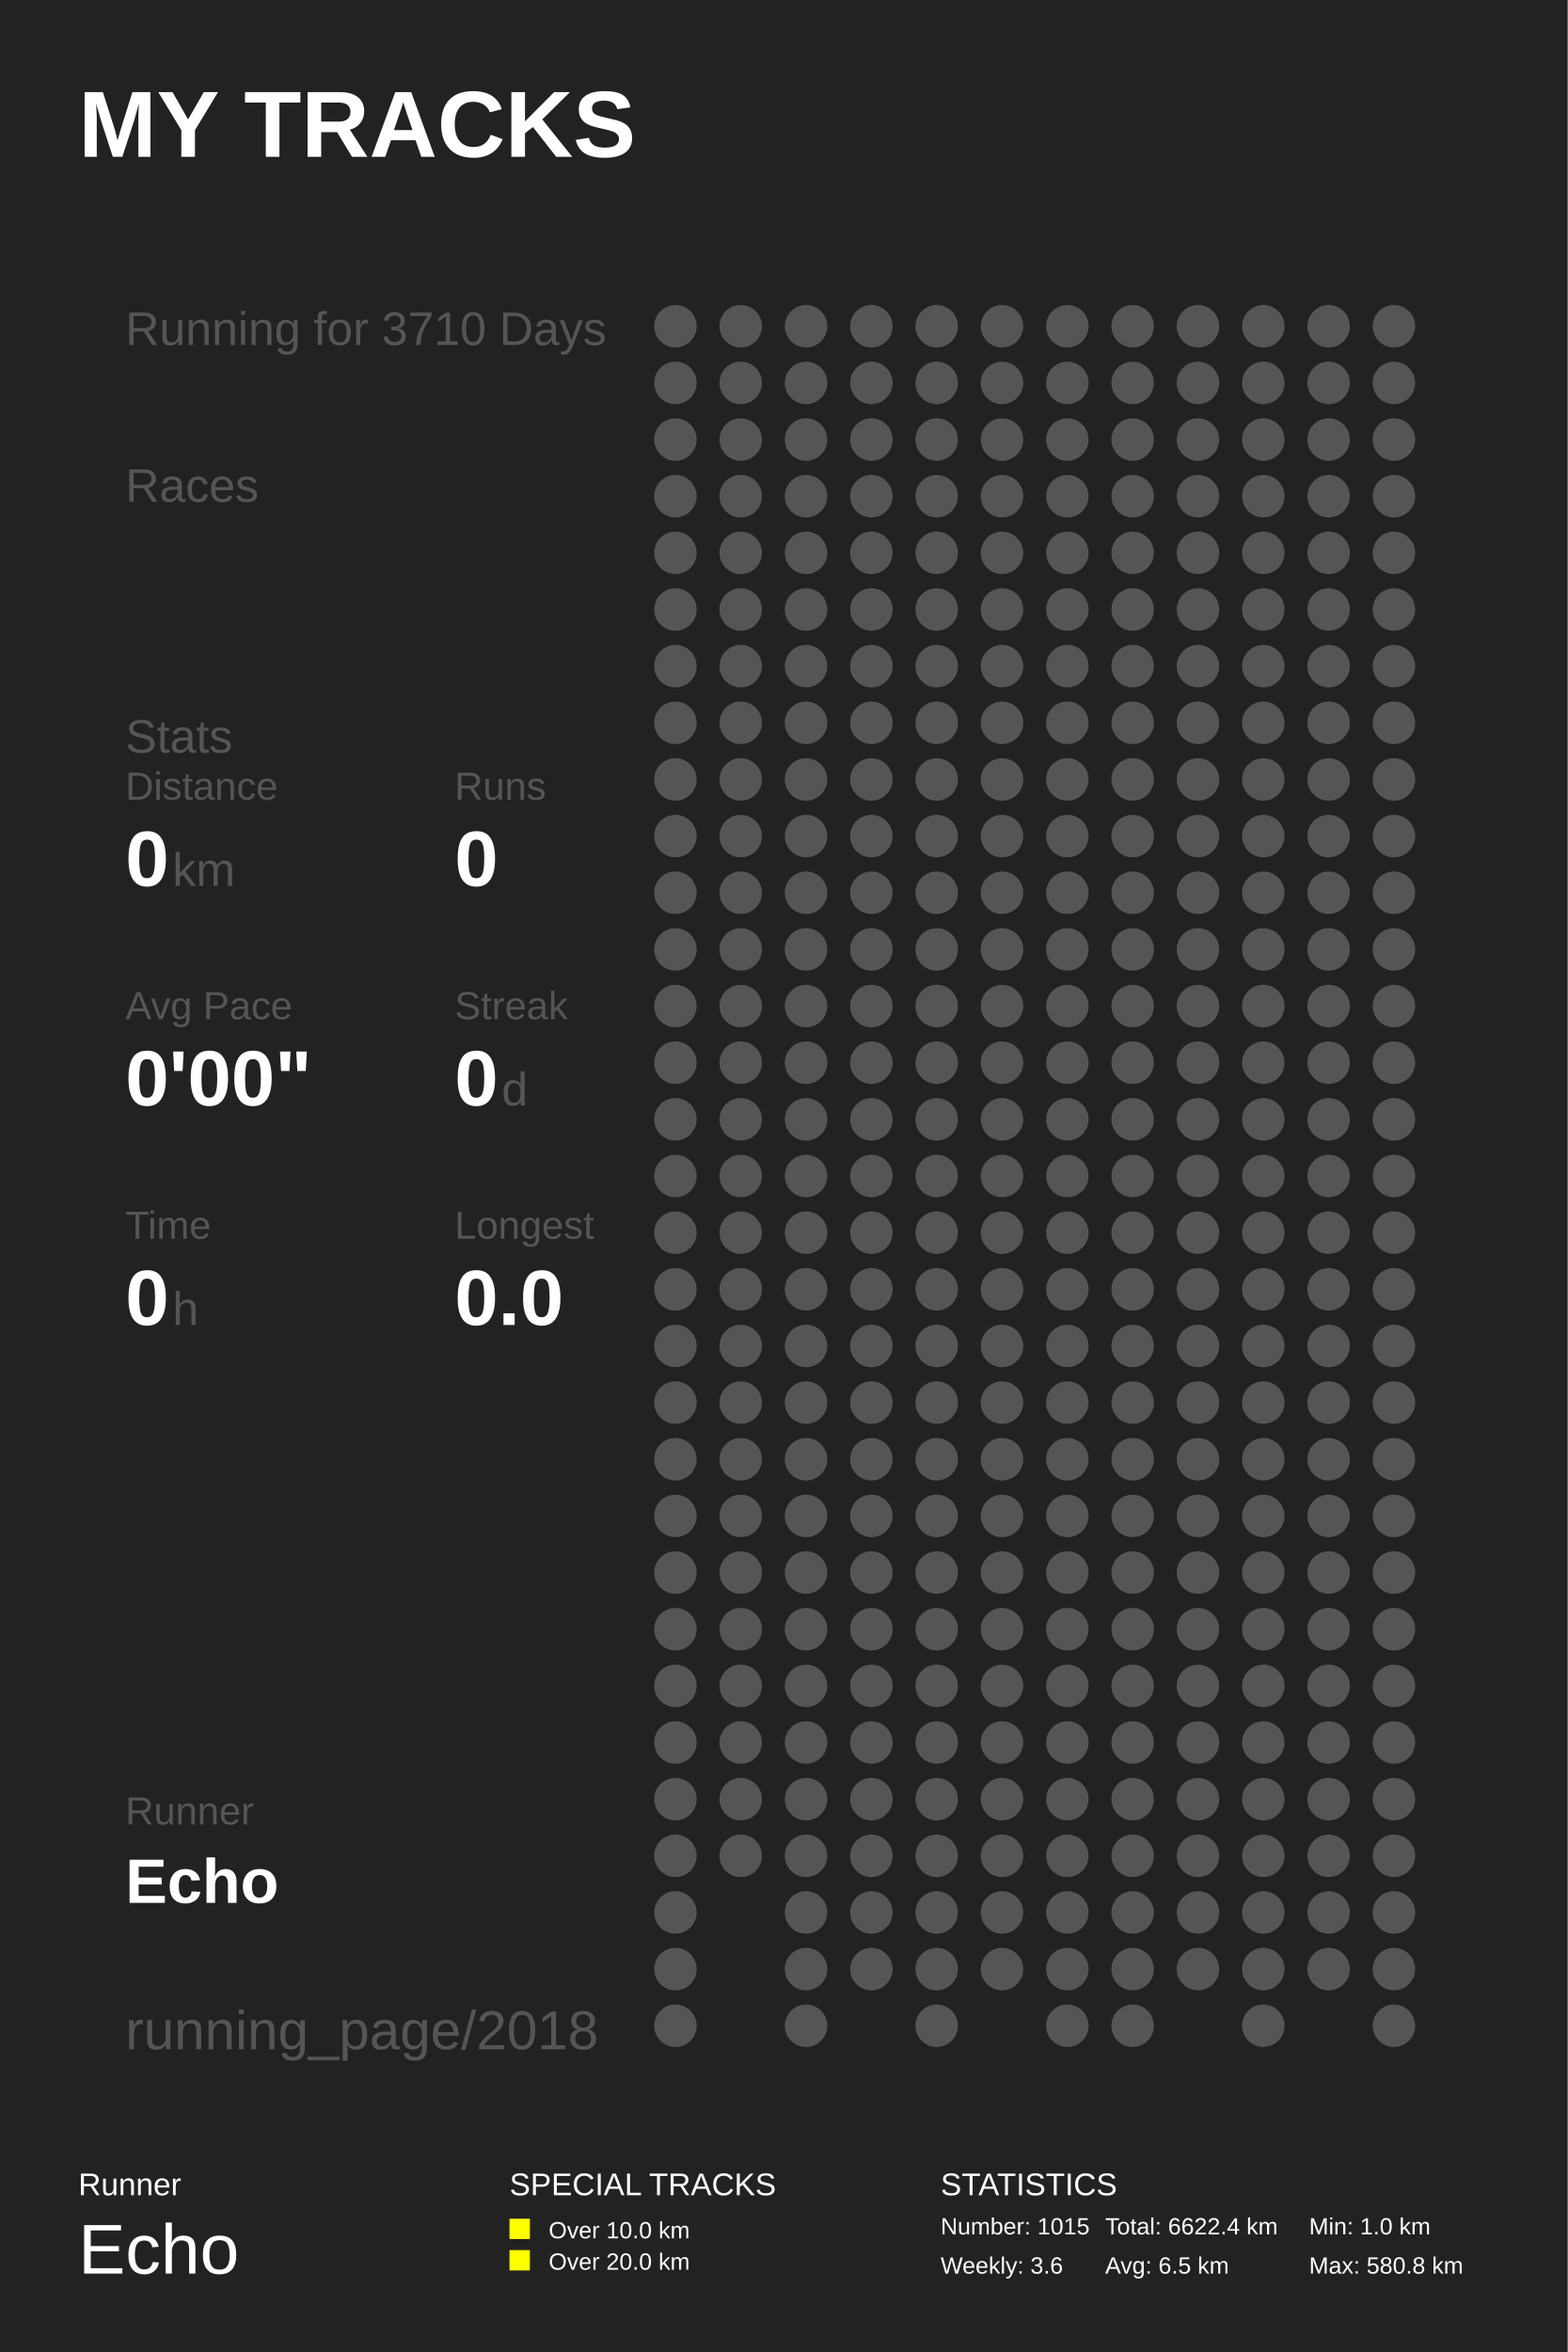
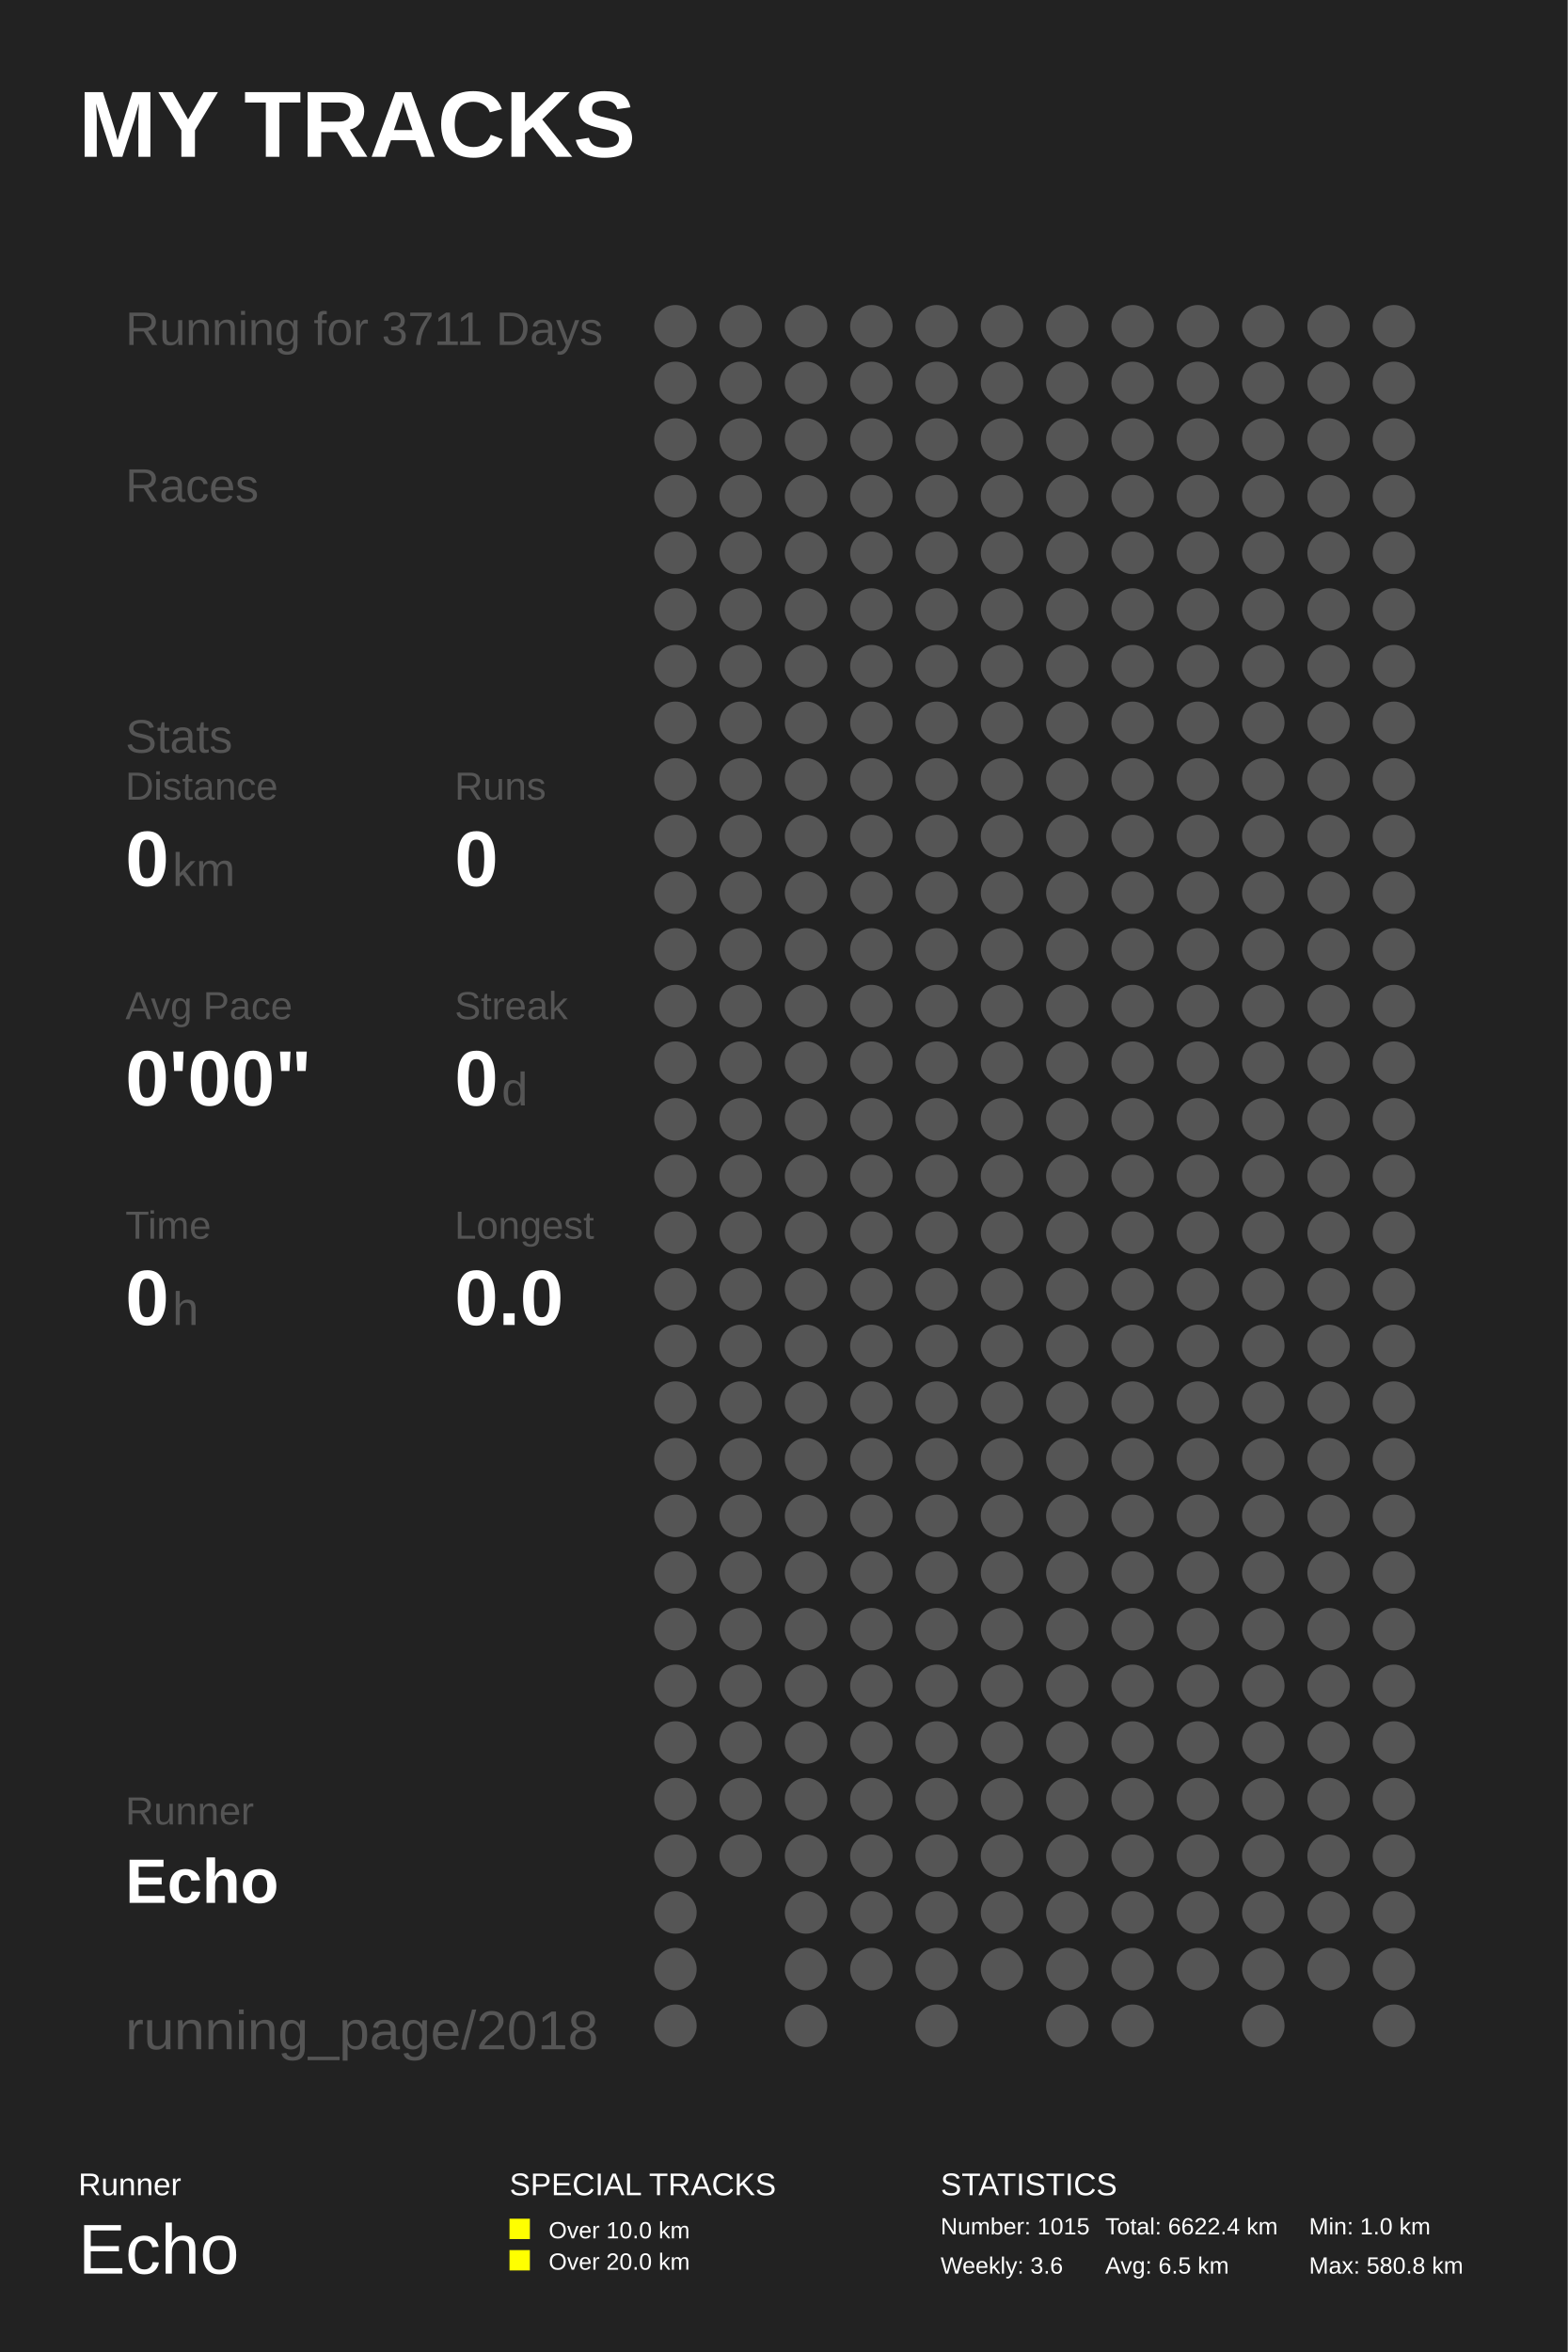
<svg xmlns="http://www.w3.org/2000/svg" baseProfile="full" height="300mm" version="1.1" viewBox="0,0,200,300" width="200mm">
  <defs />
  <rect fill="#222222" height="300" width="200" x="0" y="0" />
  <text fill="#FFFFFF" style="font-size:12px; font-family:Arial; font-weight:bold;" x="10" y="20">MY TRACKS</text>
  <text fill="#FFFFFF" style="font-size:4px; font-family:Arial" x="10" y="280">Runner</text>
  <text fill="#FFFFFF" style="font-size:9px; font-family:Arial" x="10" y="290">Echo</text>
  <text fill="#FFFFFF" style="font-size:4px; font-family:Arial" x="65" y="280">SPECIAL TRACKS</text>
  <rect fill="#FFFF00" height="2.6" width="2.6" x="65" y="283" />
  <text fill="#FFFFFF" style="font-size:3px; font-family:Arial" x="70" y="285.5">Over 10.0 km</text>
  <rect fill="#FFFF00" height="2.6" width="2.6" x="65" y="287" />
  <text fill="#FFFFFF" style="font-size:3px; font-family:Arial" x="70" y="289.5">Over 20.0 km</text>
  <text fill="#FFFFFF" style="font-size:4px; font-family:Arial" x="120" y="280">STATISTICS</text>
  <text fill="#FFFFFF" style="font-size:3px; font-family:Arial" x="120" y="285">Number: 1015</text>
  <text fill="#FFFFFF" style="font-size:3px; font-family:Arial" x="120" y="290">Weekly: 3.6</text>
  <text fill="#FFFFFF" style="font-size:3px; font-family:Arial" x="141" y="285">Total: 6622.4 km</text>
  <text fill="#FFFFFF" style="font-size:3px; font-family:Arial" x="141" y="290">Avg: 6.5 km</text>
  <text fill="#FFFFFF" style="font-size:3px; font-family:Arial" x="167" y="285">Min: 1.0 km</text>
  <text fill="#FFFFFF" style="font-size:3px; font-family:Arial" x="167" y="290">Max: 580.8 km</text>
-   <text fill="#555555" style="font-size:6px; font-family:Arial;" x="16" y="44">Running for 3710 Days</text>
+   <text fill="#555555" style="font-size:6px; font-family:Arial;" x="16" y="44">Running for 3711 Days</text>
  <text fill="#555555" style="font-size:6px; font-family:Arial;" x="16" y="64">Races</text>
  <text fill="#555555" style="font-size:6px; font-family:Arial;" x="16" y="96">Stats</text>
  <text fill="#555555" style="font-size:5px; font-family:Arial;" x="16" y="102">Distance</text>
  <text fill="#FFFFFF" style="font-size:10px; font-family:Arial; font-weight:bold;" x="16" y="113">0</text>
  <text fill="#555555" style="font-size:6px; font-family:Arial;" x="22" y="113">km</text>
  <text fill="#555555" style="font-size:5px; font-family:Arial;" x="58" y="102">Runs</text>
  <text fill="#FFFFFF" style="font-size:10px; font-family:Arial; font-weight:bold;" x="58" y="113">0</text>
  <text fill="#555555" style="font-size:5px; font-family:Arial;" x="16" y="130">Avg Pace</text>
  <text fill="#FFFFFF" style="font-size:10px; font-family:Arial; font-weight:bold;" x="16" y="141">0'00"</text>
  <text fill="#555555" style="font-size:5px; font-family:Arial;" x="58" y="130">Streak</text>
  <text fill="#FFFFFF" style="font-size:10px; font-family:Arial; font-weight:bold;" x="58" y="141">0</text>
  <text fill="#555555" style="font-size:6px; font-family:Arial;" x="64" y="141">d</text>
  <text fill="#555555" style="font-size:5px; font-family:Arial;" x="16" y="158">Time</text>
  <text fill="#FFFFFF" style="font-size:10px; font-family:Arial; font-weight:bold;" x="16" y="169">0</text>
  <text fill="#555555" style="font-size:6px; font-family:Arial;" x="22" y="169">h</text>
  <text fill="#555555" style="font-size:5px; font-family:Arial;" x="58" y="158">Longest</text>
  <text fill="#FFFFFF" style="font-size:10px; font-family:Arial; font-weight:bold;" x="58" y="169">0.0</text>
  <text fill="#555555" style="font-size:5px; font-family:Arial;" x="16" y="232.71">Runner</text>
  <text fill="#FFFFFF" style="font-size:8px; font-family:Arial; font-weight:bold;" x="16" y="242.71">Echo</text>
  <text fill="#555555" style="font-size:7px; font-family:Arial;" x="16" y="261.387">running_page/2018</text>
  <circle cx="86.167" cy="41.613" fill="#555555" r="2.71" />
  <circle cx="86.167" cy="48.839" fill="#555555" r="2.71" />
  <circle cx="86.167" cy="56.065" fill="#555555" r="2.71" />
  <circle cx="86.167" cy="63.29" fill="#555555" r="2.71" />
  <circle cx="86.167" cy="70.516" fill="#555555" r="2.71" />
  <circle cx="86.167" cy="77.742" fill="#555555" r="2.71" />
  <circle cx="86.167" cy="84.968" fill="#555555" r="2.71" />
  <circle cx="86.167" cy="92.194" fill="#555555" r="2.71" />
  <circle cx="86.167" cy="99.419" fill="#555555" r="2.71" />
  <circle cx="86.167" cy="106.645" fill="#555555" r="2.71" />
  <circle cx="86.167" cy="113.871" fill="#555555" r="2.71" />
  <circle cx="86.167" cy="121.097" fill="#555555" r="2.71" />
  <circle cx="86.167" cy="128.323" fill="#555555" r="2.71" />
  <circle cx="86.167" cy="135.548" fill="#555555" r="2.71" />
  <circle cx="86.167" cy="142.774" fill="#555555" r="2.71" />
  <circle cx="86.167" cy="150.0" fill="#555555" r="2.71" />
  <circle cx="86.167" cy="157.226" fill="#555555" r="2.71" />
  <circle cx="86.167" cy="164.452" fill="#555555" r="2.71" />
  <circle cx="86.167" cy="171.677" fill="#555555" r="2.71" />
  <circle cx="86.167" cy="178.903" fill="#555555" r="2.71" />
  <circle cx="86.167" cy="186.129" fill="#555555" r="2.71" />
  <circle cx="86.167" cy="193.355" fill="#555555" r="2.71" />
  <circle cx="86.167" cy="200.581" fill="#555555" r="2.71" />
  <circle cx="86.167" cy="207.806" fill="#555555" r="2.71" />
  <circle cx="86.167" cy="215.032" fill="#555555" r="2.71" />
  <circle cx="86.167" cy="222.258" fill="#555555" r="2.71" />
  <circle cx="86.167" cy="229.484" fill="#555555" r="2.71" />
  <circle cx="86.167" cy="236.71" fill="#555555" r="2.71" />
  <circle cx="86.167" cy="243.935" fill="#555555" r="2.71" />
  <circle cx="86.167" cy="251.161" fill="#555555" r="2.71" />
  <circle cx="86.167" cy="258.387" fill="#555555" r="2.71" />
  <circle cx="94.5" cy="41.613" fill="#555555" r="2.71" />
  <circle cx="94.5" cy="48.839" fill="#555555" r="2.71" />
  <circle cx="94.5" cy="56.065" fill="#555555" r="2.71" />
  <circle cx="94.5" cy="63.29" fill="#555555" r="2.71" />
  <circle cx="94.5" cy="70.516" fill="#555555" r="2.71" />
  <circle cx="94.5" cy="77.742" fill="#555555" r="2.71" />
  <circle cx="94.5" cy="84.968" fill="#555555" r="2.71" />
  <circle cx="94.5" cy="92.194" fill="#555555" r="2.71" />
  <circle cx="94.5" cy="99.419" fill="#555555" r="2.71" />
  <circle cx="94.5" cy="106.645" fill="#555555" r="2.71" />
  <circle cx="94.5" cy="113.871" fill="#555555" r="2.71" />
  <circle cx="94.5" cy="121.097" fill="#555555" r="2.71" />
  <circle cx="94.5" cy="128.323" fill="#555555" r="2.71" />
  <circle cx="94.5" cy="135.548" fill="#555555" r="2.71" />
  <circle cx="94.5" cy="142.774" fill="#555555" r="2.71" />
  <circle cx="94.5" cy="150.0" fill="#555555" r="2.71" />
  <circle cx="94.5" cy="157.226" fill="#555555" r="2.71" />
  <circle cx="94.5" cy="164.452" fill="#555555" r="2.71" />
  <circle cx="94.5" cy="171.677" fill="#555555" r="2.71" />
  <circle cx="94.5" cy="178.903" fill="#555555" r="2.71" />
  <circle cx="94.5" cy="186.129" fill="#555555" r="2.71" />
  <circle cx="94.5" cy="193.355" fill="#555555" r="2.71" />
  <circle cx="94.5" cy="200.581" fill="#555555" r="2.71" />
  <circle cx="94.5" cy="207.806" fill="#555555" r="2.71" />
  <circle cx="94.5" cy="215.032" fill="#555555" r="2.71" />
  <circle cx="94.5" cy="222.258" fill="#555555" r="2.71" />
  <circle cx="94.5" cy="229.484" fill="#555555" r="2.71" />
  <circle cx="94.5" cy="236.71" fill="#555555" r="2.71" />
  <circle cx="102.833" cy="41.613" fill="#555555" r="2.71" />
  <circle cx="102.833" cy="48.839" fill="#555555" r="2.71" />
  <circle cx="102.833" cy="56.065" fill="#555555" r="2.71" />
  <circle cx="102.833" cy="63.29" fill="#555555" r="2.71" />
  <circle cx="102.833" cy="70.516" fill="#555555" r="2.71" />
  <circle cx="102.833" cy="77.742" fill="#555555" r="2.71" />
  <circle cx="102.833" cy="84.968" fill="#555555" r="2.71" />
  <circle cx="102.833" cy="92.194" fill="#555555" r="2.71" />
  <circle cx="102.833" cy="99.419" fill="#555555" r="2.71" />
  <circle cx="102.833" cy="106.645" fill="#555555" r="2.71" />
  <circle cx="102.833" cy="113.871" fill="#555555" r="2.71" />
  <circle cx="102.833" cy="121.097" fill="#555555" r="2.71" />
  <circle cx="102.833" cy="128.323" fill="#555555" r="2.71" />
  <circle cx="102.833" cy="135.548" fill="#555555" r="2.71" />
  <circle cx="102.833" cy="142.774" fill="#555555" r="2.71" />
  <circle cx="102.833" cy="150.0" fill="#555555" r="2.71" />
  <circle cx="102.833" cy="157.226" fill="#555555" r="2.71" />
  <circle cx="102.833" cy="164.452" fill="#555555" r="2.71" />
  <circle cx="102.833" cy="171.677" fill="#555555" r="2.71" />
  <circle cx="102.833" cy="178.903" fill="#555555" r="2.71" />
  <circle cx="102.833" cy="186.129" fill="#555555" r="2.71" />
  <circle cx="102.833" cy="193.355" fill="#555555" r="2.71" />
  <circle cx="102.833" cy="200.581" fill="#555555" r="2.71" />
  <circle cx="102.833" cy="207.806" fill="#555555" r="2.71" />
  <circle cx="102.833" cy="215.032" fill="#555555" r="2.71" />
  <circle cx="102.833" cy="222.258" fill="#555555" r="2.71" />
  <circle cx="102.833" cy="229.484" fill="#555555" r="2.71" />
  <circle cx="102.833" cy="236.71" fill="#555555" r="2.71" />
  <circle cx="102.833" cy="243.935" fill="#555555" r="2.71" />
  <circle cx="102.833" cy="251.161" fill="#555555" r="2.71" />
  <circle cx="102.833" cy="258.387" fill="#555555" r="2.71" />
  <circle cx="111.167" cy="41.613" fill="#555555" r="2.71" />
  <circle cx="111.167" cy="48.839" fill="#555555" r="2.71" />
  <circle cx="111.167" cy="56.065" fill="#555555" r="2.71" />
  <circle cx="111.167" cy="63.29" fill="#555555" r="2.71" />
  <circle cx="111.167" cy="70.516" fill="#555555" r="2.71" />
  <circle cx="111.167" cy="77.742" fill="#555555" r="2.71" />
  <circle cx="111.167" cy="84.968" fill="#555555" r="2.71" />
  <circle cx="111.167" cy="92.194" fill="#555555" r="2.71" />
  <circle cx="111.167" cy="99.419" fill="#555555" r="2.71" />
  <circle cx="111.167" cy="106.645" fill="#555555" r="2.71" />
  <circle cx="111.167" cy="113.871" fill="#555555" r="2.71" />
  <circle cx="111.167" cy="121.097" fill="#555555" r="2.71" />
  <circle cx="111.167" cy="128.323" fill="#555555" r="2.71" />
  <circle cx="111.167" cy="135.548" fill="#555555" r="2.71" />
  <circle cx="111.167" cy="142.774" fill="#555555" r="2.71" />
  <circle cx="111.167" cy="150.0" fill="#555555" r="2.71" />
  <circle cx="111.167" cy="157.226" fill="#555555" r="2.71" />
  <circle cx="111.167" cy="164.452" fill="#555555" r="2.71" />
  <circle cx="111.167" cy="171.677" fill="#555555" r="2.71" />
  <circle cx="111.167" cy="178.903" fill="#555555" r="2.71" />
  <circle cx="111.167" cy="186.129" fill="#555555" r="2.71" />
  <circle cx="111.167" cy="193.355" fill="#555555" r="2.71" />
  <circle cx="111.167" cy="200.581" fill="#555555" r="2.71" />
  <circle cx="111.167" cy="207.806" fill="#555555" r="2.71" />
  <circle cx="111.167" cy="215.032" fill="#555555" r="2.71" />
  <circle cx="111.167" cy="222.258" fill="#555555" r="2.71" />
  <circle cx="111.167" cy="229.484" fill="#555555" r="2.71" />
  <circle cx="111.167" cy="236.71" fill="#555555" r="2.71" />
  <circle cx="111.167" cy="243.935" fill="#555555" r="2.71" />
  <circle cx="111.167" cy="251.161" fill="#555555" r="2.71" />
  <circle cx="119.5" cy="41.613" fill="#555555" r="2.71" />
  <circle cx="119.5" cy="48.839" fill="#555555" r="2.71" />
  <circle cx="119.5" cy="56.065" fill="#555555" r="2.71" />
  <circle cx="119.5" cy="63.29" fill="#555555" r="2.71" />
  <circle cx="119.5" cy="70.516" fill="#555555" r="2.71" />
  <circle cx="119.5" cy="77.742" fill="#555555" r="2.71" />
  <circle cx="119.5" cy="84.968" fill="#555555" r="2.71" />
  <circle cx="119.5" cy="92.194" fill="#555555" r="2.71" />
  <circle cx="119.5" cy="99.419" fill="#555555" r="2.71" />
  <circle cx="119.5" cy="106.645" fill="#555555" r="2.71" />
  <circle cx="119.5" cy="113.871" fill="#555555" r="2.71" />
  <circle cx="119.5" cy="121.097" fill="#555555" r="2.71" />
  <circle cx="119.5" cy="128.323" fill="#555555" r="2.71" />
  <circle cx="119.5" cy="135.548" fill="#555555" r="2.71" />
  <circle cx="119.5" cy="142.774" fill="#555555" r="2.71" />
  <circle cx="119.5" cy="150.0" fill="#555555" r="2.71" />
  <circle cx="119.5" cy="157.226" fill="#555555" r="2.71" />
  <circle cx="119.5" cy="164.452" fill="#555555" r="2.71" />
  <circle cx="119.5" cy="171.677" fill="#555555" r="2.71" />
  <circle cx="119.5" cy="178.903" fill="#555555" r="2.71" />
  <circle cx="119.5" cy="186.129" fill="#555555" r="2.71" />
  <circle cx="119.5" cy="193.355" fill="#555555" r="2.71" />
  <circle cx="119.5" cy="200.581" fill="#555555" r="2.71" />
  <circle cx="119.5" cy="207.806" fill="#555555" r="2.71" />
  <circle cx="119.5" cy="215.032" fill="#555555" r="2.71" />
  <circle cx="119.5" cy="222.258" fill="#555555" r="2.71" />
  <circle cx="119.5" cy="229.484" fill="#555555" r="2.71" />
  <circle cx="119.5" cy="236.71" fill="#555555" r="2.71" />
  <circle cx="119.5" cy="243.935" fill="#555555" r="2.71" />
  <circle cx="119.5" cy="251.161" fill="#555555" r="2.71" />
  <circle cx="119.5" cy="258.387" fill="#555555" r="2.71" />
  <circle cx="127.833" cy="41.613" fill="#555555" r="2.71" />
  <circle cx="127.833" cy="48.839" fill="#555555" r="2.71" />
  <circle cx="127.833" cy="56.065" fill="#555555" r="2.71" />
  <circle cx="127.833" cy="63.29" fill="#555555" r="2.71" />
  <circle cx="127.833" cy="70.516" fill="#555555" r="2.71" />
  <circle cx="127.833" cy="77.742" fill="#555555" r="2.71" />
  <circle cx="127.833" cy="84.968" fill="#555555" r="2.71" />
  <circle cx="127.833" cy="92.194" fill="#555555" r="2.71" />
  <circle cx="127.833" cy="99.419" fill="#555555" r="2.71" />
  <circle cx="127.833" cy="106.645" fill="#555555" r="2.71" />
  <circle cx="127.833" cy="113.871" fill="#555555" r="2.71" />
  <circle cx="127.833" cy="121.097" fill="#555555" r="2.71" />
  <circle cx="127.833" cy="128.323" fill="#555555" r="2.71" />
  <circle cx="127.833" cy="135.548" fill="#555555" r="2.71" />
  <circle cx="127.833" cy="142.774" fill="#555555" r="2.71" />
  <circle cx="127.833" cy="150.0" fill="#555555" r="2.71" />
  <circle cx="127.833" cy="157.226" fill="#555555" r="2.71" />
  <circle cx="127.833" cy="164.452" fill="#555555" r="2.71" />
  <circle cx="127.833" cy="171.677" fill="#555555" r="2.71" />
  <circle cx="127.833" cy="178.903" fill="#555555" r="2.71" />
  <circle cx="127.833" cy="186.129" fill="#555555" r="2.71" />
  <circle cx="127.833" cy="193.355" fill="#555555" r="2.71" />
  <circle cx="127.833" cy="200.581" fill="#555555" r="2.71" />
  <circle cx="127.833" cy="207.806" fill="#555555" r="2.71" />
  <circle cx="127.833" cy="215.032" fill="#555555" r="2.71" />
  <circle cx="127.833" cy="222.258" fill="#555555" r="2.71" />
  <circle cx="127.833" cy="229.484" fill="#555555" r="2.71" />
  <circle cx="127.833" cy="236.71" fill="#555555" r="2.71" />
  <circle cx="127.833" cy="243.935" fill="#555555" r="2.71" />
  <circle cx="127.833" cy="251.161" fill="#555555" r="2.71" />
  <circle cx="136.167" cy="41.613" fill="#555555" r="2.71" />
  <circle cx="136.167" cy="48.839" fill="#555555" r="2.71" />
  <circle cx="136.167" cy="56.065" fill="#555555" r="2.71" />
  <circle cx="136.167" cy="63.29" fill="#555555" r="2.71" />
  <circle cx="136.167" cy="70.516" fill="#555555" r="2.71" />
  <circle cx="136.167" cy="77.742" fill="#555555" r="2.71" />
  <circle cx="136.167" cy="84.968" fill="#555555" r="2.71" />
  <circle cx="136.167" cy="92.194" fill="#555555" r="2.71" />
  <circle cx="136.167" cy="99.419" fill="#555555" r="2.71" />
  <circle cx="136.167" cy="106.645" fill="#555555" r="2.71" />
  <circle cx="136.167" cy="113.871" fill="#555555" r="2.71" />
  <circle cx="136.167" cy="121.097" fill="#555555" r="2.71" />
  <circle cx="136.167" cy="128.323" fill="#555555" r="2.71" />
  <circle cx="136.167" cy="135.548" fill="#555555" r="2.71" />
  <circle cx="136.167" cy="142.774" fill="#555555" r="2.71" />
  <circle cx="136.167" cy="150.0" fill="#555555" r="2.71" />
  <circle cx="136.167" cy="157.226" fill="#555555" r="2.71" />
  <circle cx="136.167" cy="164.452" fill="#555555" r="2.71" />
  <circle cx="136.167" cy="171.677" fill="#555555" r="2.71" />
  <circle cx="136.167" cy="178.903" fill="#555555" r="2.71" />
  <circle cx="136.167" cy="186.129" fill="#555555" r="2.71" />
  <circle cx="136.167" cy="193.355" fill="#555555" r="2.71" />
  <circle cx="136.167" cy="200.581" fill="#555555" r="2.71" />
  <circle cx="136.167" cy="207.806" fill="#555555" r="2.71" />
  <circle cx="136.167" cy="215.032" fill="#555555" r="2.71" />
  <circle cx="136.167" cy="222.258" fill="#555555" r="2.71" />
  <circle cx="136.167" cy="229.484" fill="#555555" r="2.71" />
  <circle cx="136.167" cy="236.71" fill="#555555" r="2.71" />
  <circle cx="136.167" cy="243.935" fill="#555555" r="2.71" />
  <circle cx="136.167" cy="251.161" fill="#555555" r="2.71" />
  <circle cx="136.167" cy="258.387" fill="#555555" r="2.71" />
  <circle cx="144.5" cy="41.613" fill="#555555" r="2.71" />
  <circle cx="144.5" cy="48.839" fill="#555555" r="2.71" />
  <circle cx="144.5" cy="56.065" fill="#555555" r="2.71" />
  <circle cx="144.5" cy="63.29" fill="#555555" r="2.71" />
  <circle cx="144.5" cy="70.516" fill="#555555" r="2.71" />
  <circle cx="144.5" cy="77.742" fill="#555555" r="2.71" />
  <circle cx="144.5" cy="84.968" fill="#555555" r="2.71" />
  <circle cx="144.5" cy="92.194" fill="#555555" r="2.71" />
  <circle cx="144.5" cy="99.419" fill="#555555" r="2.71" />
  <circle cx="144.5" cy="106.645" fill="#555555" r="2.71" />
  <circle cx="144.5" cy="113.871" fill="#555555" r="2.71" />
  <circle cx="144.5" cy="121.097" fill="#555555" r="2.71" />
  <circle cx="144.5" cy="128.323" fill="#555555" r="2.71" />
  <circle cx="144.5" cy="135.548" fill="#555555" r="2.71" />
  <circle cx="144.5" cy="142.774" fill="#555555" r="2.71" />
  <circle cx="144.5" cy="150.0" fill="#555555" r="2.71" />
  <circle cx="144.5" cy="157.226" fill="#555555" r="2.71" />
  <circle cx="144.5" cy="164.452" fill="#555555" r="2.71" />
  <circle cx="144.5" cy="171.677" fill="#555555" r="2.71" />
  <circle cx="144.5" cy="178.903" fill="#555555" r="2.71" />
  <circle cx="144.5" cy="186.129" fill="#555555" r="2.71" />
  <circle cx="144.5" cy="193.355" fill="#555555" r="2.71" />
  <circle cx="144.5" cy="200.581" fill="#555555" r="2.71" />
  <circle cx="144.5" cy="207.806" fill="#555555" r="2.71" />
  <circle cx="144.5" cy="215.032" fill="#555555" r="2.71" />
  <circle cx="144.5" cy="222.258" fill="#555555" r="2.71" />
  <circle cx="144.5" cy="229.484" fill="#555555" r="2.71" />
  <circle cx="144.5" cy="236.71" fill="#555555" r="2.71" />
  <circle cx="144.5" cy="243.935" fill="#555555" r="2.71" />
  <circle cx="144.5" cy="251.161" fill="#555555" r="2.71" />
  <circle cx="144.5" cy="258.387" fill="#555555" r="2.71" />
  <circle cx="152.833" cy="41.613" fill="#555555" r="2.71" />
  <circle cx="152.833" cy="48.839" fill="#555555" r="2.71" />
  <circle cx="152.833" cy="56.065" fill="#555555" r="2.71" />
  <circle cx="152.833" cy="63.29" fill="#555555" r="2.71" />
  <circle cx="152.833" cy="70.516" fill="#555555" r="2.71" />
  <circle cx="152.833" cy="77.742" fill="#555555" r="2.71" />
  <circle cx="152.833" cy="84.968" fill="#555555" r="2.71" />
  <circle cx="152.833" cy="92.194" fill="#555555" r="2.71" />
  <circle cx="152.833" cy="99.419" fill="#555555" r="2.71" />
  <circle cx="152.833" cy="106.645" fill="#555555" r="2.71" />
  <circle cx="152.833" cy="113.871" fill="#555555" r="2.71" />
  <circle cx="152.833" cy="121.097" fill="#555555" r="2.71" />
  <circle cx="152.833" cy="128.323" fill="#555555" r="2.71" />
  <circle cx="152.833" cy="135.548" fill="#555555" r="2.71" />
  <circle cx="152.833" cy="142.774" fill="#555555" r="2.71" />
  <circle cx="152.833" cy="150.0" fill="#555555" r="2.71" />
  <circle cx="152.833" cy="157.226" fill="#555555" r="2.71" />
  <circle cx="152.833" cy="164.452" fill="#555555" r="2.71" />
  <circle cx="152.833" cy="171.677" fill="#555555" r="2.71" />
  <circle cx="152.833" cy="178.903" fill="#555555" r="2.71" />
  <circle cx="152.833" cy="186.129" fill="#555555" r="2.71" />
  <circle cx="152.833" cy="193.355" fill="#555555" r="2.71" />
  <circle cx="152.833" cy="200.581" fill="#555555" r="2.71" />
  <circle cx="152.833" cy="207.806" fill="#555555" r="2.71" />
  <circle cx="152.833" cy="215.032" fill="#555555" r="2.71" />
  <circle cx="152.833" cy="222.258" fill="#555555" r="2.71" />
  <circle cx="152.833" cy="229.484" fill="#555555" r="2.71" />
  <circle cx="152.833" cy="236.71" fill="#555555" r="2.71" />
  <circle cx="152.833" cy="243.935" fill="#555555" r="2.71" />
  <circle cx="152.833" cy="251.161" fill="#555555" r="2.71" />
  <circle cx="161.167" cy="41.613" fill="#555555" r="2.71" />
  <circle cx="161.167" cy="48.839" fill="#555555" r="2.71" />
  <circle cx="161.167" cy="56.065" fill="#555555" r="2.71" />
  <circle cx="161.167" cy="63.29" fill="#555555" r="2.71" />
  <circle cx="161.167" cy="70.516" fill="#555555" r="2.71" />
  <circle cx="161.167" cy="77.742" fill="#555555" r="2.71" />
  <circle cx="161.167" cy="84.968" fill="#555555" r="2.71" />
  <circle cx="161.167" cy="92.194" fill="#555555" r="2.71" />
  <circle cx="161.167" cy="99.419" fill="#555555" r="2.71" />
  <circle cx="161.167" cy="106.645" fill="#555555" r="2.71" />
  <circle cx="161.167" cy="113.871" fill="#555555" r="2.71" />
  <circle cx="161.167" cy="121.097" fill="#555555" r="2.71" />
  <circle cx="161.167" cy="128.323" fill="#555555" r="2.71" />
  <circle cx="161.167" cy="135.548" fill="#555555" r="2.71" />
  <circle cx="161.167" cy="142.774" fill="#555555" r="2.71" />
  <circle cx="161.167" cy="150.0" fill="#555555" r="2.71" />
  <circle cx="161.167" cy="157.226" fill="#555555" r="2.71" />
  <circle cx="161.167" cy="164.452" fill="#555555" r="2.71" />
  <circle cx="161.167" cy="171.677" fill="#555555" r="2.71" />
  <circle cx="161.167" cy="178.903" fill="#555555" r="2.71" />
  <circle cx="161.167" cy="186.129" fill="#555555" r="2.71" />
  <circle cx="161.167" cy="193.355" fill="#555555" r="2.71" />
  <circle cx="161.167" cy="200.581" fill="#555555" r="2.71" />
  <circle cx="161.167" cy="207.806" fill="#555555" r="2.71" />
  <circle cx="161.167" cy="215.032" fill="#555555" r="2.71" />
  <circle cx="161.167" cy="222.258" fill="#555555" r="2.71" />
  <circle cx="161.167" cy="229.484" fill="#555555" r="2.71" />
  <circle cx="161.167" cy="236.71" fill="#555555" r="2.71" />
  <circle cx="161.167" cy="243.935" fill="#555555" r="2.71" />
  <circle cx="161.167" cy="251.161" fill="#555555" r="2.71" />
  <circle cx="161.167" cy="258.387" fill="#555555" r="2.71" />
  <circle cx="169.5" cy="41.613" fill="#555555" r="2.71" />
  <circle cx="169.5" cy="48.839" fill="#555555" r="2.71" />
  <circle cx="169.5" cy="56.065" fill="#555555" r="2.71" />
  <circle cx="169.5" cy="63.29" fill="#555555" r="2.71" />
  <circle cx="169.5" cy="70.516" fill="#555555" r="2.71" />
  <circle cx="169.5" cy="77.742" fill="#555555" r="2.71" />
  <circle cx="169.5" cy="84.968" fill="#555555" r="2.71" />
  <circle cx="169.5" cy="92.194" fill="#555555" r="2.71" />
  <circle cx="169.5" cy="99.419" fill="#555555" r="2.71" />
  <circle cx="169.5" cy="106.645" fill="#555555" r="2.71" />
  <circle cx="169.5" cy="113.871" fill="#555555" r="2.71" />
  <circle cx="169.5" cy="121.097" fill="#555555" r="2.71" />
  <circle cx="169.5" cy="128.323" fill="#555555" r="2.71" />
  <circle cx="169.5" cy="135.548" fill="#555555" r="2.71" />
  <circle cx="169.5" cy="142.774" fill="#555555" r="2.71" />
  <circle cx="169.5" cy="150.0" fill="#555555" r="2.71" />
  <circle cx="169.5" cy="157.226" fill="#555555" r="2.71" />
  <circle cx="169.5" cy="164.452" fill="#555555" r="2.71" />
  <circle cx="169.5" cy="171.677" fill="#555555" r="2.71" />
  <circle cx="169.5" cy="178.903" fill="#555555" r="2.71" />
  <circle cx="169.5" cy="186.129" fill="#555555" r="2.71" />
  <circle cx="169.5" cy="193.355" fill="#555555" r="2.71" />
  <circle cx="169.5" cy="200.581" fill="#555555" r="2.71" />
  <circle cx="169.5" cy="207.806" fill="#555555" r="2.71" />
  <circle cx="169.5" cy="215.032" fill="#555555" r="2.71" />
  <circle cx="169.5" cy="222.258" fill="#555555" r="2.71" />
  <circle cx="169.5" cy="229.484" fill="#555555" r="2.71" />
  <circle cx="169.5" cy="236.71" fill="#555555" r="2.71" />
  <circle cx="169.5" cy="243.935" fill="#555555" r="2.71" />
  <circle cx="169.5" cy="251.161" fill="#555555" r="2.71" />
  <circle cx="177.833" cy="41.613" fill="#555555" r="2.71" />
  <circle cx="177.833" cy="48.839" fill="#555555" r="2.71" />
  <circle cx="177.833" cy="56.065" fill="#555555" r="2.71" />
  <circle cx="177.833" cy="63.29" fill="#555555" r="2.71" />
  <circle cx="177.833" cy="70.516" fill="#555555" r="2.71" />
  <circle cx="177.833" cy="77.742" fill="#555555" r="2.71" />
  <circle cx="177.833" cy="84.968" fill="#555555" r="2.71" />
  <circle cx="177.833" cy="92.194" fill="#555555" r="2.71" />
  <circle cx="177.833" cy="99.419" fill="#555555" r="2.71" />
  <circle cx="177.833" cy="106.645" fill="#555555" r="2.71" />
  <circle cx="177.833" cy="113.871" fill="#555555" r="2.71" />
  <circle cx="177.833" cy="121.097" fill="#555555" r="2.71" />
  <circle cx="177.833" cy="128.323" fill="#555555" r="2.71" />
  <circle cx="177.833" cy="135.548" fill="#555555" r="2.71" />
  <circle cx="177.833" cy="142.774" fill="#555555" r="2.71" />
  <circle cx="177.833" cy="150.0" fill="#555555" r="2.71" />
  <circle cx="177.833" cy="157.226" fill="#555555" r="2.71" />
  <circle cx="177.833" cy="164.452" fill="#555555" r="2.71" />
  <circle cx="177.833" cy="171.677" fill="#555555" r="2.71" />
  <circle cx="177.833" cy="178.903" fill="#555555" r="2.71" />
  <circle cx="177.833" cy="186.129" fill="#555555" r="2.71" />
  <circle cx="177.833" cy="193.355" fill="#555555" r="2.71" />
  <circle cx="177.833" cy="200.581" fill="#555555" r="2.71" />
  <circle cx="177.833" cy="207.806" fill="#555555" r="2.71" />
  <circle cx="177.833" cy="215.032" fill="#555555" r="2.71" />
  <circle cx="177.833" cy="222.258" fill="#555555" r="2.71" />
  <circle cx="177.833" cy="229.484" fill="#555555" r="2.71" />
  <circle cx="177.833" cy="236.71" fill="#555555" r="2.71" />
  <circle cx="177.833" cy="243.935" fill="#555555" r="2.71" />
  <circle cx="177.833" cy="251.161" fill="#555555" r="2.71" />
  <circle cx="177.833" cy="258.387" fill="#555555" r="2.71" />
</svg>
